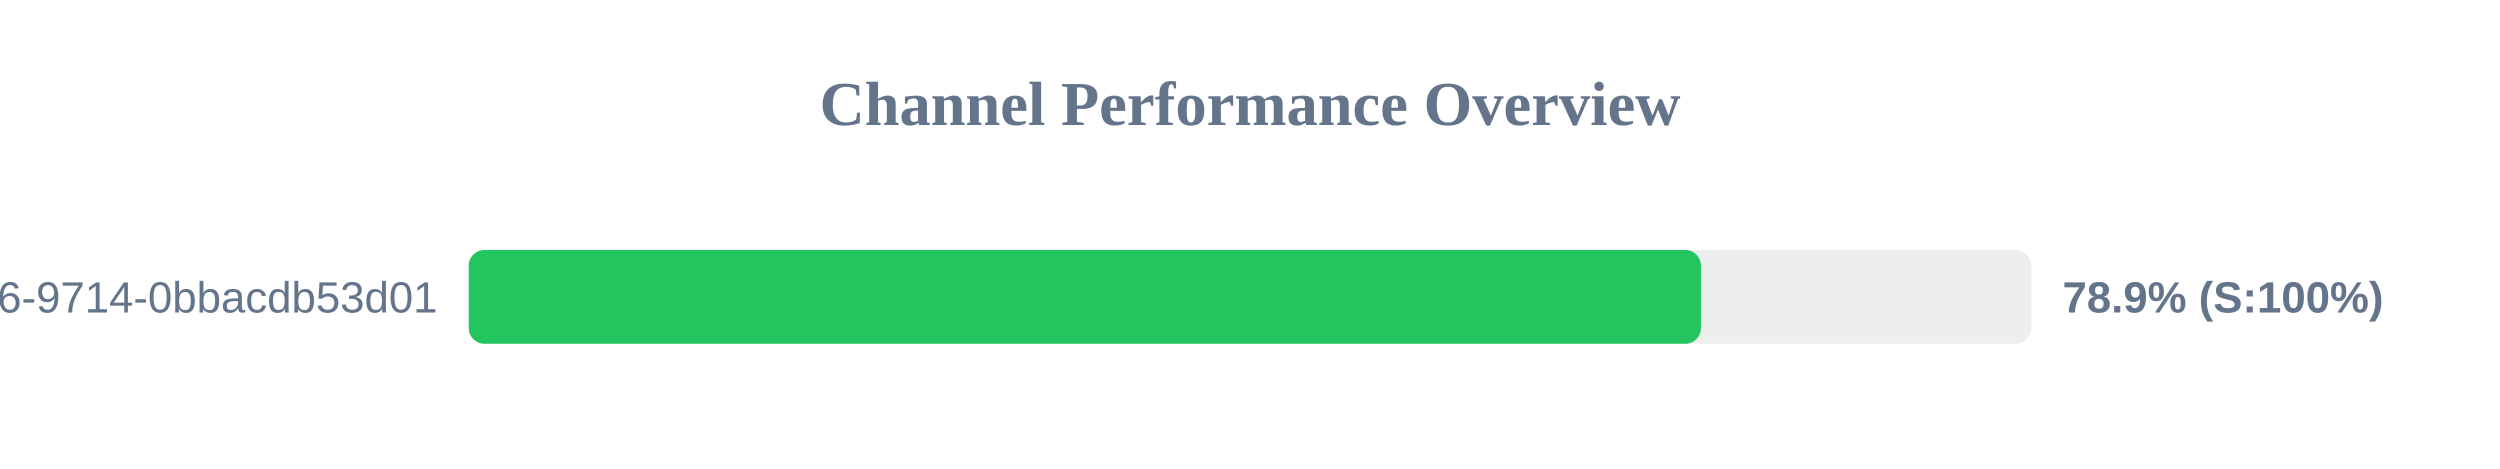
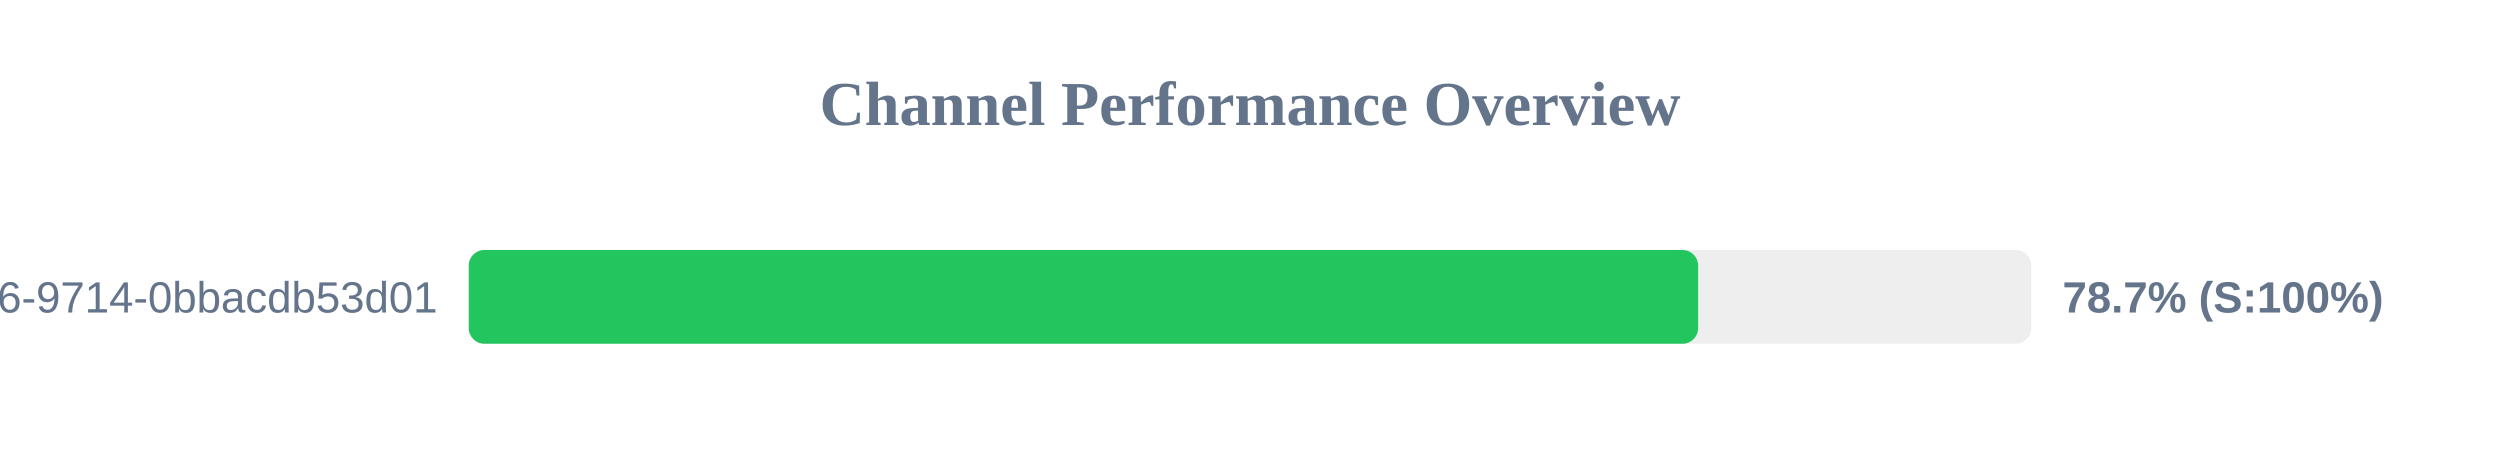
<svg xmlns="http://www.w3.org/2000/svg" width="800" height="150" version="1.1">
  <style>
        .row { font: 14px Arial; fill: #64748b; }
        .score { font: bold 14px Arial; fill: #64748b; }
    </style>
  <text x="400" y="40" text-anchor="middle" font-size="20px" font-weight="bold" fill="#64748b">Channel Performance Overview</text>
  <rect x="150" y="80" width="500" height="30" fill="#eee" rx="5" />
-   <rect x="150" y="80" width="394.3" height="30" fill="#22c55e" rx="5" />
+   <rect x="150" y="80" width="393.4" height="30" fill="#22c55e" rx="5" />
  <text x="140" y="100" text-anchor="end" class="row">?uuid=23125f6e-ec56-4c26-9714-0bbacdb53d01</text>
-   <text x="660" y="100" text-anchor="start" class="score">78.9% (S:100%)</text>
+   <text x="660" y="100" text-anchor="start" class="score">78.7% (S:100%)</text>
</svg>
